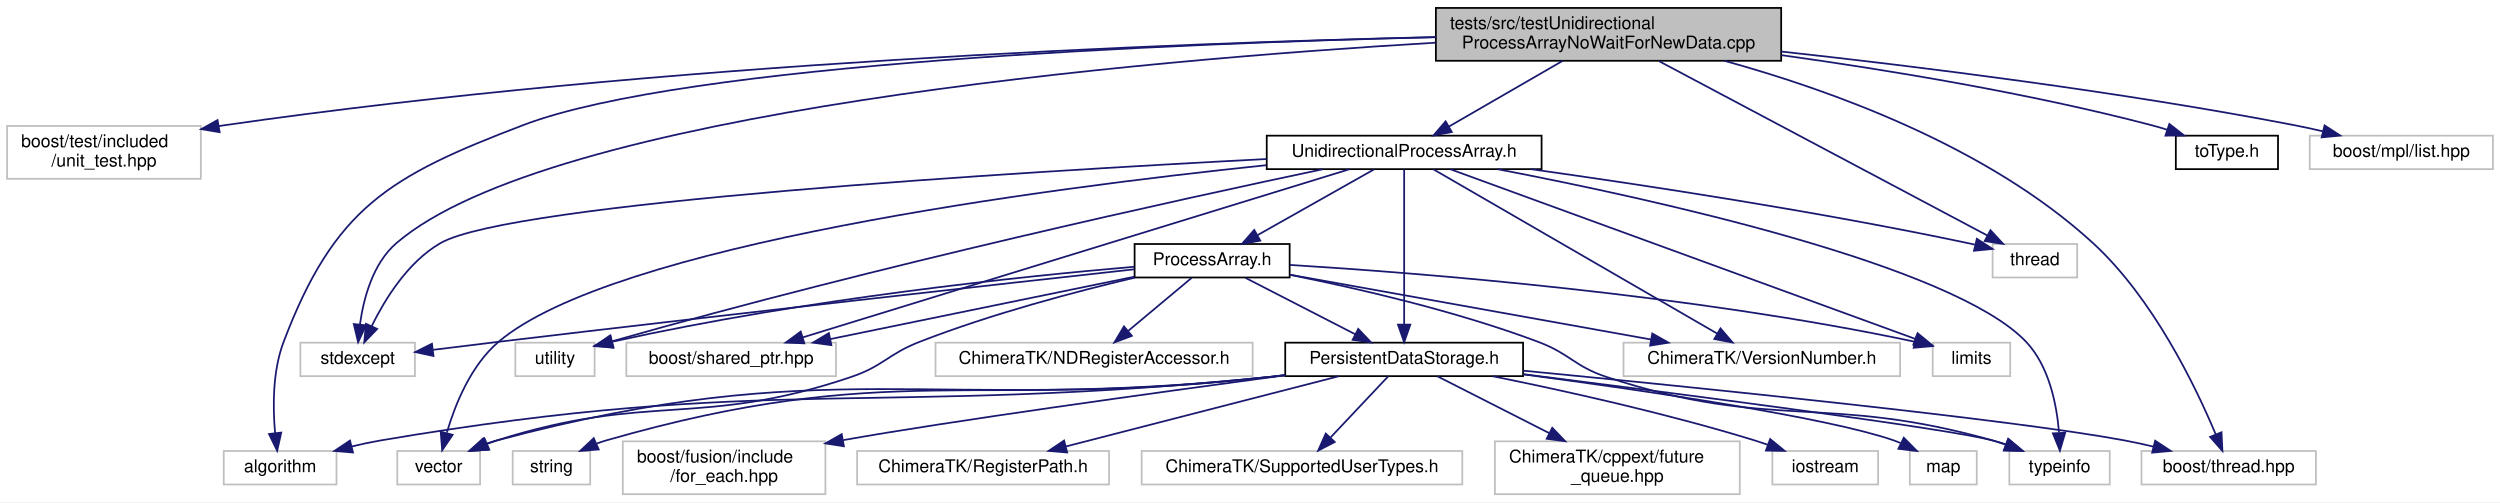
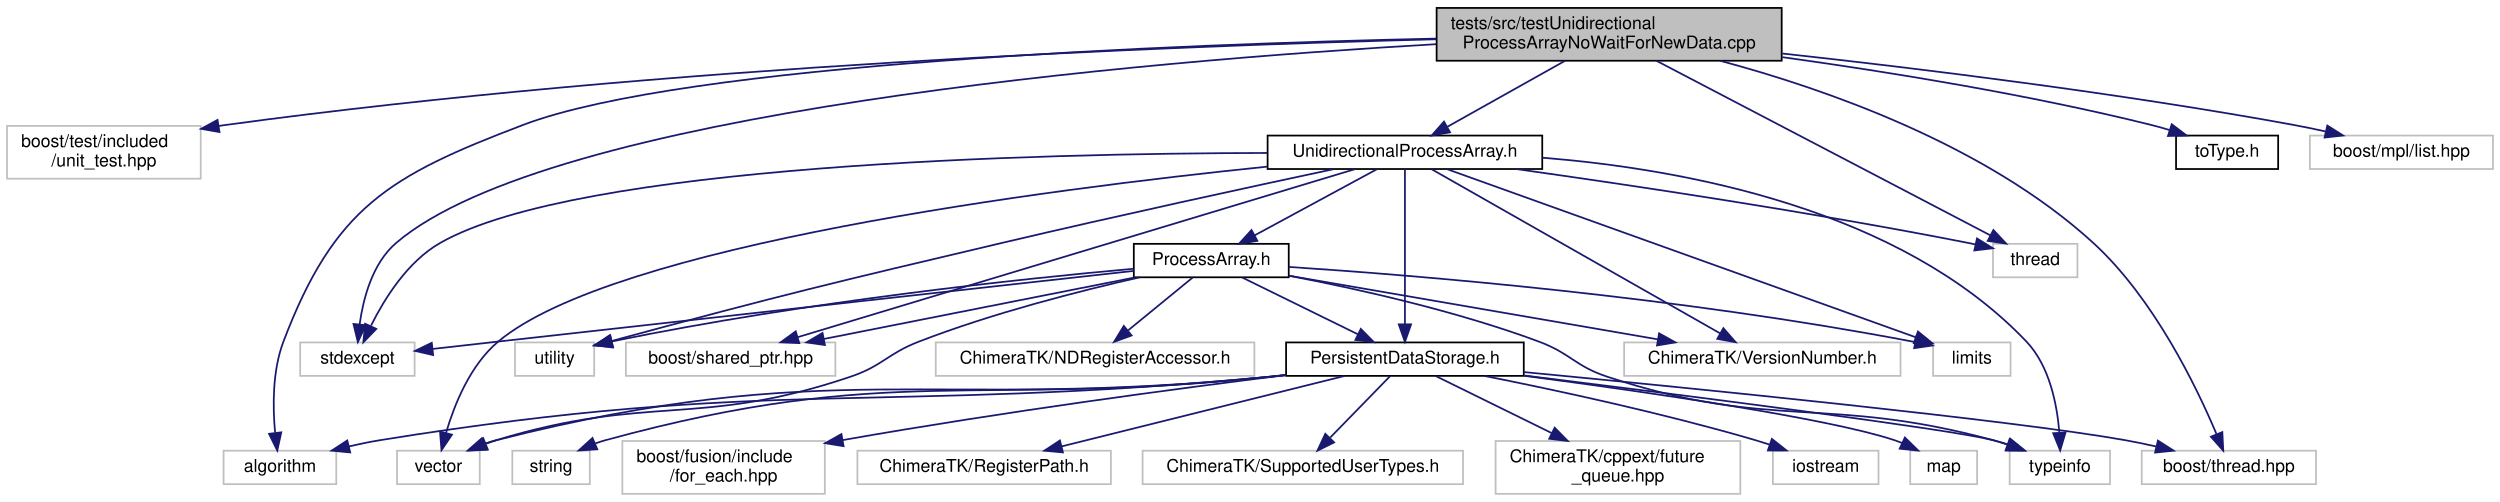
- <svg xmlns="http://www.w3.org/2000/svg" xmlns:xlink="http://www.w3.org/1999/xlink" width="1419pt" height="285pt" viewBox="0.00 0.00 1419.00 285.00">
+ <svg xmlns="http://www.w3.org/2000/svg" xmlns:xlink="http://www.w3.org/1999/xlink" width="1420pt" height="285pt" viewBox="0.00 0.00 1420.00 285.00">
  <g id="graph0" class="graph" transform="scale(1 1) rotate(0) translate(4 281)">
-     <polygon fill="#ffffff" stroke="transparent" points="-4,4 -4,-281 1415,-281 1415,4 -4,4" />
+     <polygon fill="white" stroke="transparent" points="-4,4 -4,-281 1416,-281 1416,4 -4,4" />
    <g id="node1" class="node">
-       <polygon fill="#bfbfbf" stroke="#000000" points="811,-246.5 811,-276.5 1007,-276.5 1007,-246.5 811,-246.5" />
-       <text text-anchor="start" x="819" y="-264.5" font-family="Helvetica,sans-Serif" font-size="10.00" fill="#000000">tests/src/testUnidirectional</text>
-       <text text-anchor="middle" x="909" y="-253.5" font-family="Helvetica,sans-Serif" font-size="10.00" fill="#000000">ProcessArrayNoWaitForNewData.cpp</text>
+       <g id="a_node1">
+         <a xlink:title=" ">
+           <polygon fill="#bfbfbf" stroke="black" points="812,-246.5 812,-276.5 1008,-276.5 1008,-246.5 812,-246.5" />
+           <text text-anchor="start" x="820" y="-264.5" font-family="Helvetica,sans-Serif" font-size="10.00">tests/src/testUnidirectional</text>
+           <text text-anchor="middle" x="910" y="-253.5" font-family="Helvetica,sans-Serif" font-size="10.00">ProcessArrayNoWaitForNewData.cpp</text>
+         </a>
+       </g>
    </g>
    <g id="node2" class="node">
-       <polygon fill="#ffffff" stroke="#bfbfbf" points="0,-179.5 0,-209.5 110,-209.5 110,-179.5 0,-179.5" />
-       <text text-anchor="start" x="8" y="-197.5" font-family="Helvetica,sans-Serif" font-size="10.00" fill="#000000">boost/test/included</text>
-       <text text-anchor="middle" x="55" y="-186.5" font-family="Helvetica,sans-Serif" font-size="10.00" fill="#000000">/unit_test.hpp</text>
+       <g id="a_node2">
+         <a xlink:title=" ">
+           <polygon fill="white" stroke="#bfbfbf" points="0,-179.5 0,-209.5 110,-209.5 110,-179.5 0,-179.5" />
+           <text text-anchor="start" x="8" y="-197.5" font-family="Helvetica,sans-Serif" font-size="10.00">boost/test/included</text>
+           <text text-anchor="middle" x="55" y="-186.5" font-family="Helvetica,sans-Serif" font-size="10.00">/unit_test.hpp</text>
+         </a>
+       </g>
    </g>
    <g id="edge1" class="edge">
-       <path fill="none" stroke="#191970" d="M810.893,-259.952C661.791,-256.498 369.519,-245.411 124,-210 122.735,-209.818 121.46,-209.624 120.176,-209.422" />
-       <polygon fill="#191970" stroke="#191970" points="120.672,-205.956 110.221,-207.698 119.478,-212.853 120.672,-205.956" />
+       <path fill="none" stroke="midnightblue" d="M811.83,-258.69C662.62,-254.93 370.07,-243.58 124,-210 122.74,-209.83 121.46,-209.65 120.18,-209.45" />
+       <polygon fill="midnightblue" stroke="midnightblue" points="120.67,-205.99 110.24,-207.83 119.55,-212.9 120.67,-205.99" />
    </g>
    <g id="node3" class="node">
-       <polygon fill="#ffffff" stroke="#bfbfbf" points="123,-6 123,-25 187,-25 187,-6 123,-6" />
-       <text text-anchor="middle" x="155" y="-13" font-family="Helvetica,sans-Serif" font-size="10.00" fill="#000000">algorithm</text>
+       <g id="a_node3">
+         <a xlink:title=" ">
+           <polygon fill="white" stroke="#bfbfbf" points="123,-6 123,-25 187,-25 187,-6 123,-6" />
+           <text text-anchor="middle" x="155" y="-13" font-family="Helvetica,sans-Serif" font-size="10.00">algorithm</text>
+         </a>
+       </g>
    </g>
    <g id="edge2" class="edge">
-       <path fill="none" stroke="#191970" d="M810.903,-259.89C661.609,-256.334 385,-245.087 293,-210 216.852,-180.958 185.946,-163.185 157,-87 150.673,-70.349 150.809,-49.911 152.151,-35.156" />
-       <polygon fill="#191970" stroke="#191970" points="155.637,-35.478 153.325,-25.139 148.684,-34.663 155.637,-35.478" />
+       <path fill="none" stroke="midnightblue" d="M811.75,-259.08C662.22,-255.8 385.17,-245.06 293,-210 216.83,-181.02 185.96,-163.18 157,-87 150.68,-70.38 150.89,-49.94 152.25,-35.35" />
+       <polygon fill="midnightblue" stroke="midnightblue" points="155.76,-35.44 153.49,-25.1 148.81,-34.6 155.76,-35.44" />
    </g>
    <g id="node4" class="node">
-       <polygon fill="#ffffff" stroke="#bfbfbf" points="166.5,-67.5 166.5,-86.5 231.5,-86.5 231.5,-67.5 166.5,-67.5" />
-       <text text-anchor="middle" x="199" y="-74.5" font-family="Helvetica,sans-Serif" font-size="10.00" fill="#000000">stdexcept</text>
+       <g id="a_node4">
+         <a xlink:title=" ">
+           <polygon fill="white" stroke="#bfbfbf" points="166.5,-67.5 166.5,-86.5 231.5,-86.5 231.5,-67.5 166.5,-67.5" />
+           <text text-anchor="middle" x="199" y="-74.5" font-family="Helvetica,sans-Serif" font-size="10.00">stdexcept</text>
+         </a>
+       </g>
    </g>
    <g id="edge3" class="edge">
-       <path fill="none" stroke="#191970" d="M810.811,-256.776C642.357,-246.737 307.99,-217.741 221,-143 207.714,-131.584 202.42,-111.92 200.328,-97.018" />
-       <polygon fill="#191970" stroke="#191970" points="203.778,-96.354 199.273,-86.765 196.815,-97.071 203.778,-96.354" />
+       <path fill="none" stroke="midnightblue" d="M811.71,-255.91C643.08,-246.09 308.33,-217.56 221,-143 207.57,-131.53 202.32,-111.56 200.27,-96.77" />
+       <polygon fill="midnightblue" stroke="midnightblue" points="203.74,-96.29 199.26,-86.69 196.78,-97 203.74,-96.29" />
    </g>
    <g id="node5" class="node">
-       <polygon fill="#ffffff" stroke="#bfbfbf" points="1127,-123.5 1127,-142.5 1175,-142.5 1175,-123.5 1127,-123.5" />
-       <text text-anchor="middle" x="1151" y="-130.5" font-family="Helvetica,sans-Serif" font-size="10.00" fill="#000000">thread</text>
+       <g id="a_node5">
+         <a xlink:title=" ">
+           <polygon fill="white" stroke="#bfbfbf" points="1128,-123.5 1128,-142.5 1176,-142.5 1176,-123.5 1128,-123.5" />
+           <text text-anchor="middle" x="1152" y="-130.5" font-family="Helvetica,sans-Serif" font-size="10.00">thread</text>
+         </a>
+       </g>
    </g>
    <g id="edge4" class="edge">
-       <path fill="none" stroke="#191970" d="M937.711,-246.255C984.817,-221.242 1077.866,-171.833 1123.9,-147.39" />
-       <polygon fill="#191970" stroke="#191970" points="1125.785,-150.352 1132.976,-142.571 1122.503,-144.169 1125.785,-150.352" />
+       <path fill="none" stroke="midnightblue" d="M936.82,-246.48C983.81,-221.92 1080.39,-171.43 1126.46,-147.35" />
+       <polygon fill="midnightblue" stroke="midnightblue" points="1128.25,-150.36 1135.49,-142.63 1125.01,-144.16 1128.25,-150.36" />
    </g>
    <g id="node6" class="node">
      <g id="a_node6">
-         <a xlink:href="_unidirectional_process_array_8h.html" target="_top" xlink:title="UnidirectionalProcessArray.h">
-           <polygon fill="#ffffff" stroke="#000000" points="715,-185 715,-204 871,-204 871,-185 715,-185" />
-           <text text-anchor="middle" x="793" y="-192" font-family="Helvetica,sans-Serif" font-size="10.00" fill="#000000">UnidirectionalProcessArray.h</text>
+         <a xlink:href="_unidirectional_process_array_8h.html" target="_top" xlink:title=" ">
+           <polygon fill="white" stroke="black" points="716,-185 716,-204 872,-204 872,-185 716,-185" />
+           <text text-anchor="middle" x="794" y="-192" font-family="Helvetica,sans-Serif" font-size="10.00">UnidirectionalProcessArray.h</text>
        </a>
      </g>
    </g>
    <g id="edge5" class="edge">
-       <path fill="none" stroke="#191970" d="M882.967,-246.464C863.679,-235.323 837.532,-220.221 818.397,-209.169" />
-       <polygon fill="#191970" stroke="#191970" points="820.038,-206.075 809.628,-204.104 816.537,-212.136 820.038,-206.075" />
+       <path fill="none" stroke="midnightblue" d="M884.83,-246.4C865.02,-235.29 837.58,-219.92 818.06,-208.98" />
+       <polygon fill="midnightblue" stroke="midnightblue" points="819.62,-205.84 809.18,-204.01 816.19,-211.95 819.62,-205.84" />
    </g>
    <g id="node18" class="node">
-       <polygon fill="#ffffff" stroke="#bfbfbf" points="1211.5,-6 1211.5,-25 1310.5,-25 1310.5,-6 1211.5,-6" />
-       <text text-anchor="middle" x="1261" y="-13" font-family="Helvetica,sans-Serif" font-size="10.00" fill="#000000">boost/thread.hpp</text>
+       <g id="a_node18">
+         <a xlink:title=" ">
+           <polygon fill="white" stroke="#bfbfbf" points="1212.5,-6 1212.5,-25 1311.5,-25 1311.5,-6 1212.5,-6" />
+           <text text-anchor="middle" x="1262" y="-13" font-family="Helvetica,sans-Serif" font-size="10.00">boost/thread.hpp</text>
+         </a>
+       </g>
    </g>
    <g id="edge38" class="edge">
-       <path fill="none" stroke="#191970" d="M974.753,-246.486C1035.206,-229.848 1124.254,-197.841 1184,-143 1218.14,-111.662 1242.216,-61.718 1253.587,-34.574" />
-       <polygon fill="#191970" stroke="#191970" points="1256.928,-35.65 1257.438,-25.067 1250.44,-33.022 1256.928,-35.65" />
+       <path fill="none" stroke="midnightblue" d="M973.15,-246.44C1033.62,-230.25 1124.38,-198.45 1185,-143 1219.35,-111.58 1243.63,-61.33 1254.9,-34.6" />
+       <polygon fill="midnightblue" stroke="midnightblue" points="1258.28,-35.58 1258.81,-25 1251.79,-32.94 1258.28,-35.58" />
    </g>
    <g id="node24" class="node">
      <g id="a_node24">
-         <a xlink:href="to_type_8h.html" target="_top" xlink:title="toType.h">
-           <polygon fill="#ffffff" stroke="#000000" points="1231,-185 1231,-204 1289,-204 1289,-185 1231,-185" />
-           <text text-anchor="middle" x="1260" y="-192" font-family="Helvetica,sans-Serif" font-size="10.00" fill="#000000">toType.h</text>
+         <a xlink:href="to_type_8h.html" target="_top" xlink:title=" ">
+           <polygon fill="white" stroke="black" points="1232,-185 1232,-204 1290,-204 1290,-185 1232,-185" />
+           <text text-anchor="middle" x="1261" y="-192" font-family="Helvetica,sans-Serif" font-size="10.00">toType.h</text>
        </a>
      </g>
    </g>
    <g id="edge36" class="edge">
-       <path fill="none" stroke="#191970" d="M1007.053,-249.702C1068.042,-241.235 1147.766,-228.108 1217,-210 1219.975,-209.222 1223.034,-208.324 1226.085,-207.361" />
-       <polygon fill="#191970" stroke="#191970" points="1227.323,-210.637 1235.682,-204.127 1225.088,-204.004 1227.323,-210.637" />
+       <path fill="none" stroke="midnightblue" d="M1008.28,-248.54C1069.17,-240.11 1148.72,-227.24 1218,-210 1221.39,-209.16 1224.9,-208.17 1228.38,-207.12" />
+       <polygon fill="midnightblue" stroke="midnightblue" points="1229.55,-210.42 1238,-204.03 1227.4,-203.75 1229.55,-210.42" />
    </g>
    <g id="node25" class="node">
-       <polygon fill="#ffffff" stroke="#bfbfbf" points="1307,-185 1307,-204 1411,-204 1411,-185 1307,-185" />
-       <text text-anchor="middle" x="1359" y="-192" font-family="Helvetica,sans-Serif" font-size="10.00" fill="#000000">boost/mpl/list.hpp</text>
+       <g id="a_node25">
+         <a xlink:title=" ">
+           <polygon fill="white" stroke="#bfbfbf" points="1308,-185 1308,-204 1412,-204 1412,-185 1308,-185" />
+           <text text-anchor="middle" x="1360" y="-192" font-family="Helvetica,sans-Serif" font-size="10.00">boost/mpl/list.hpp</text>
+         </a>
+       </g>
    </g>
    <g id="edge37" class="edge">
-       <path fill="none" stroke="#191970" d="M1007.03,-251.74C1085.997,-243.106 1199.664,-228.935 1298,-210 1303.365,-208.967 1308.961,-207.746 1314.494,-206.45" />
-       <polygon fill="#191970" stroke="#191970" points="1315.429,-209.825 1324.32,-204.061 1313.776,-203.023 1315.429,-209.825" />
+       <path fill="none" stroke="midnightblue" d="M1008.36,-250.6C1087.27,-241.97 1200.7,-228.01 1299,-210 1304.83,-208.93 1310.94,-207.66 1316.95,-206.32" />
+       <polygon fill="midnightblue" stroke="midnightblue" points="1317.93,-209.69 1326.89,-204.03 1316.36,-202.87 1317.93,-209.69" />
    </g>
    <g id="edge7" class="edge">
-       <path fill="none" stroke="#191970" d="M714.969,-190.74C573.521,-183.402 285.666,-165.866 246,-143 227.605,-132.396 214.563,-111.353 206.956,-95.867" />
-       <polygon fill="#191970" stroke="#191970" points="210.086,-94.294 202.741,-86.658 203.721,-97.207 210.086,-94.294" />
+       <path fill="none" stroke="midnightblue" d="M715.85,-194.12C584.02,-193.9 324.17,-187.58 246,-143 227.52,-132.46 214.36,-111.36 206.75,-96.05" />
+       <polygon fill="midnightblue" stroke="midnightblue" points="209.75,-94.18 202.37,-86.58 203.39,-97.12 209.75,-94.18" />
    </g>
    <g id="edge8" class="edge">
-       <path fill="none" stroke="#191970" d="M864.86,-184.984C929.96,-175.878 1028.357,-160.904 1113,-143 1114.276,-142.73 1115.574,-142.445 1116.883,-142.147" />
-       <polygon fill="#191970" stroke="#191970" points="1118.068,-145.462 1126.962,-139.705 1116.419,-138.659 1118.068,-145.462" />
+       <path fill="none" stroke="midnightblue" d="M857.09,-184.99C921.82,-175.92 1025.29,-160.48 1114,-143 1115.27,-142.75 1116.57,-142.49 1117.87,-142.21" />
+       <polygon fill="midnightblue" stroke="midnightblue" points="1118.93,-145.56 1127.94,-139.99 1117.42,-138.73 1118.93,-145.56" />
    </g>
    <g id="node7" class="node">
-       <polygon fill="#ffffff" stroke="#bfbfbf" points="1093,-67.5 1093,-86.5 1137,-86.5 1137,-67.5 1093,-67.5" />
-       <text text-anchor="middle" x="1115" y="-74.5" font-family="Helvetica,sans-Serif" font-size="10.00" fill="#000000">limits</text>
+       <g id="a_node7">
+         <a xlink:title=" ">
+           <polygon fill="white" stroke="#bfbfbf" points="1094,-67.5 1094,-86.5 1138,-86.5 1138,-67.5 1094,-67.5" />
+           <text text-anchor="middle" x="1116" y="-74.5" font-family="Helvetica,sans-Serif" font-size="10.00">limits</text>
+         </a>
+       </g>
    </g>
    <g id="edge6" class="edge">
-       <path fill="none" stroke="#191970" d="M819.078,-184.984C877.63,-163.618 1019.384,-111.891 1083.076,-88.649" />
-       <polygon fill="#191970" stroke="#191970" points="1084.409,-91.889 1092.603,-85.173 1082.009,-85.313 1084.409,-91.889" />
+       <path fill="none" stroke="midnightblue" d="M817.94,-184.91C875.08,-164.42 1019.46,-112.63 1083.98,-89.48" />
+       <polygon fill="midnightblue" stroke="midnightblue" points="1085.4,-92.7 1093.63,-86.02 1083.04,-86.11 1085.4,-92.7" />
    </g>
    <g id="node8" class="node">
-       <polygon fill="#ffffff" stroke="#bfbfbf" points="1136.5,-6 1136.5,-25 1193.5,-25 1193.5,-6 1136.5,-6" />
-       <text text-anchor="middle" x="1165" y="-13" font-family="Helvetica,sans-Serif" font-size="10.00" fill="#000000">typeinfo</text>
+       <g id="a_node8">
+         <a xlink:title=" ">
+           <polygon fill="white" stroke="#bfbfbf" points="1137.5,-6 1137.5,-25 1194.5,-25 1194.5,-6 1137.5,-6" />
+           <text text-anchor="middle" x="1166" y="-13" font-family="Helvetica,sans-Serif" font-size="10.00">typeinfo</text>
+         </a>
+       </g>
    </g>
    <g id="edge9" class="edge">
-       <path fill="none" stroke="#191970" d="M846.069,-184.958C934.069,-168.092 1104.624,-130.644 1146,-87 1159.084,-73.199 1163.389,-51.445 1164.693,-35.553" />
-       <polygon fill="#191970" stroke="#191970" points="1168.206,-35.374 1165.195,-25.216 1161.214,-35.034 1168.206,-35.374" />
+       <path fill="none" stroke="midnightblue" d="M872.18,-191.42C952.39,-184.96 1075.3,-162.36 1147,-87 1160.22,-73.11 1164.45,-51.01 1165.7,-35.26" />
+       <polygon fill="midnightblue" stroke="midnightblue" points="1169.2,-35.28 1166.17,-25.13 1162.21,-34.95 1169.2,-35.28" />
    </g>
    <g id="node9" class="node">
-       <polygon fill="#ffffff" stroke="#bfbfbf" points="288.5,-67.5 288.5,-86.5 333.5,-86.5 333.5,-67.5 288.5,-67.5" />
-       <text text-anchor="middle" x="311" y="-74.5" font-family="Helvetica,sans-Serif" font-size="10.00" fill="#000000">utility</text>
+       <g id="a_node9">
+         <a xlink:title=" ">
+           <polygon fill="white" stroke="#bfbfbf" points="288.5,-67.5 288.5,-86.5 333.5,-86.5 333.5,-67.5 288.5,-67.5" />
+           <text text-anchor="middle" x="311" y="-74.5" font-family="Helvetica,sans-Serif" font-size="10.00">utility</text>
+         </a>
+       </g>
    </g>
    <g id="edge10" class="edge">
-       <path fill="none" stroke="#191970" d="M746.867,-184.959C666.589,-168.041 495.954,-130.685 343.64,-87.352" />
-       <polygon fill="#191970" stroke="#191970" points="344.212,-83.875 333.635,-84.489 342.286,-90.605 344.212,-83.875" />
+       <path fill="none" stroke="midnightblue" d="M753.38,-184.91C707.54,-175.14 630.78,-158.51 565,-143 468.65,-120.28 442.27,-114.08 343.45,-87.34" />
+       <polygon fill="midnightblue" stroke="midnightblue" points="344.23,-83.92 333.66,-84.68 342.4,-90.68 344.23,-83.92" />
    </g>
    <g id="node10" class="node">
-       <polygon fill="#ffffff" stroke="#bfbfbf" points="221.5,-6 221.5,-25 268.5,-25 268.5,-6 221.5,-6" />
-       <text text-anchor="middle" x="245" y="-13" font-family="Helvetica,sans-Serif" font-size="10.00" fill="#000000">vector</text>
+       <g id="a_node10">
+         <a xlink:title=" ">
+           <polygon fill="white" stroke="#bfbfbf" points="221.5,-6 221.5,-25 268.5,-25 268.5,-6 221.5,-6" />
+           <text text-anchor="middle" x="245" y="-13" font-family="Helvetica,sans-Serif" font-size="10.00">vector</text>
+         </a>
+       </g>
    </g>
    <g id="edge11" class="edge">
-       <path fill="none" stroke="#191970" d="M714.767,-187.243C587.657,-173.992 343.928,-142.054 279,-87 263.327,-73.71 254.364,-51.558 249.619,-35.427" />
-       <polygon fill="#191970" stroke="#191970" points="252.911,-34.182 246.978,-25.404 246.142,-35.966 252.911,-34.182" />
+       <path fill="none" stroke="midnightblue" d="M715.94,-186.37C588.77,-173.31 344.44,-141.73 279,-87 263.08,-73.68 254.05,-51.16 249.36,-35.15" />
+       <polygon fill="midnightblue" stroke="midnightblue" points="252.7,-34.09 246.77,-25.31 245.93,-35.87 252.7,-34.09" />
    </g>
    <g id="node11" class="node">
-       <polygon fill="#ffffff" stroke="#bfbfbf" points="351.5,-67.5 351.5,-86.5 470.5,-86.5 470.5,-67.5 351.5,-67.5" />
-       <text text-anchor="middle" x="411" y="-74.5" font-family="Helvetica,sans-Serif" font-size="10.00" fill="#000000">boost/shared_ptr.hpp</text>
+       <g id="a_node11">
+         <a xlink:title=" ">
+           <polygon fill="white" stroke="#bfbfbf" points="351.5,-67.5 351.5,-86.5 470.5,-86.5 470.5,-67.5 351.5,-67.5" />
+           <text text-anchor="middle" x="411" y="-74.5" font-family="Helvetica,sans-Serif" font-size="10.00">boost/shared_ptr.hpp</text>
+         </a>
+       </g>
    </g>
    <g id="edge12" class="edge">
-       <path fill="none" stroke="#191970" d="M762.063,-184.984C693.473,-163.886 528.644,-113.186 451.765,-89.539" />
-       <polygon fill="#191970" stroke="#191970" points="452.546,-86.117 441.959,-86.523 450.488,-92.808 452.546,-86.117" />
+       <path fill="none" stroke="midnightblue" d="M765.53,-184.91C697.58,-164.42 525.94,-112.66 449.15,-89.51" />
+       <polygon fill="midnightblue" stroke="midnightblue" points="449.99,-86.1 439.4,-86.56 447.97,-92.8 449.99,-86.1" />
    </g>
    <g id="node12" class="node">
-       <polygon fill="#ffffff" stroke="#bfbfbf" points="917.5,-67.5 917.5,-86.5 1074.5,-86.5 1074.5,-67.5 917.5,-67.5" />
-       <text text-anchor="middle" x="996" y="-74.5" font-family="Helvetica,sans-Serif" font-size="10.00" fill="#000000">ChimeraTK/VersionNumber.h</text>
+       <g id="a_node12">
+         <a xlink:title=" ">
+           <polygon fill="white" stroke="#bfbfbf" points="918.5,-67.5 918.5,-86.5 1075.5,-86.5 1075.5,-67.5 918.5,-67.5" />
+           <text text-anchor="middle" x="997" y="-74.5" font-family="Helvetica,sans-Serif" font-size="10.00">ChimeraTK/VersionNumber.h</text>
+         </a>
+       </g>
    </g>
    <g id="edge13" class="edge">
-       <path fill="none" stroke="#191970" d="M809.612,-184.885C845.09,-164.349 928.452,-116.098 970.621,-91.69" />
-       <polygon fill="#191970" stroke="#191970" points="972.541,-94.622 979.443,-86.584 969.035,-88.564 972.541,-94.622" />
+       <path fill="none" stroke="midnightblue" d="M809.26,-184.82C844.32,-164.87 930.85,-115.64 973.07,-91.62" />
+       <polygon fill="midnightblue" stroke="midnightblue" points="974.88,-94.61 981.84,-86.62 971.42,-88.53 974.88,-94.61" />
    </g>
    <g id="node13" class="node">
      <g id="a_node13">
-         <a xlink:href="_persistent_data_storage_8h.html" target="_top" xlink:title="PersistentDataStorage.h">
-           <polygon fill="#ffffff" stroke="#000000" points="725.5,-67.5 725.5,-86.5 860.5,-86.5 860.5,-67.5 725.5,-67.5" />
-           <text text-anchor="middle" x="793" y="-74.5" font-family="Helvetica,sans-Serif" font-size="10.00" fill="#000000">PersistentDataStorage.h</text>
+         <a xlink:href="_persistent_data_storage_8h.html" target="_top" xlink:title=" ">
+           <polygon fill="white" stroke="black" points="726.5,-67.5 726.5,-86.5 861.5,-86.5 861.5,-67.5 726.5,-67.5" />
+           <text text-anchor="middle" x="794" y="-74.5" font-family="Helvetica,sans-Serif" font-size="10.00">PersistentDataStorage.h</text>
        </a>
      </g>
    </g>
    <g id="edge14" class="edge">
-       <path fill="none" stroke="#191970" d="M793,-184.885C793,-165.691 793,-122.286 793,-96.766" />
-       <polygon fill="#191970" stroke="#191970" points="796.5,-96.748 793,-86.748 789.5,-96.748 796.5,-96.748" />
+       <path fill="none" stroke="midnightblue" d="M794,-184.82C794,-166.26 794,-122.34 794,-96.97" />
+       <polygon fill="midnightblue" stroke="midnightblue" points="797.5,-96.78 794,-86.78 790.5,-96.78 797.5,-96.78" />
    </g>
    <g id="node22" class="node">
      <g id="a_node22">
-         <a xlink:href="_process_array_8h.html" target="_top" xlink:title="ProcessArray.h">
-           <polygon fill="#ffffff" stroke="#000000" points="640,-123.5 640,-142.5 728,-142.5 728,-123.5 640,-123.5" />
-           <text text-anchor="middle" x="684" y="-130.5" font-family="Helvetica,sans-Serif" font-size="10.00" fill="#000000">ProcessArray.h</text>
+         <a xlink:href="_process_array_8h.html" target="_top" xlink:title=" ">
+           <polygon fill="white" stroke="black" points="640,-123.5 640,-142.5 728,-142.5 728,-123.5 640,-123.5" />
+           <text text-anchor="middle" x="684" y="-130.5" font-family="Helvetica,sans-Serif" font-size="10.00">ProcessArray.h</text>
        </a>
      </g>
    </g>
    <g id="edge26" class="edge">
-       <path fill="none" stroke="#191970" d="M775.969,-184.891C758.211,-174.871 730.167,-159.048 709.712,-147.507" />
-       <polygon fill="#191970" stroke="#191970" points="711.341,-144.408 700.912,-142.542 707.901,-150.504 711.341,-144.408" />
+       <path fill="none" stroke="midnightblue" d="M778.24,-184.98C760.02,-175.12 729.83,-158.79 708.53,-147.27" />
+       <polygon fill="midnightblue" stroke="midnightblue" points="710.19,-144.19 699.73,-142.51 706.86,-150.35 710.19,-144.19" />
    </g>
    <g id="edge15" class="edge">
-       <path fill="none" stroke="#191970" d="M725.419,-67.999C722.237,-67.645 719.085,-67.31 716,-67 492.556,-44.529 433.394,-68.641 212,-31 206.629,-30.087 201.032,-28.885 195.535,-27.554" />
-       <polygon fill="#191970" stroke="#191970" points="196.375,-24.156 185.818,-25.053 194.63,-30.935 196.375,-24.156" />
+       <path fill="none" stroke="midnightblue" d="M726.41,-67.93C723.23,-67.6 720.08,-67.29 717,-67 492.97,-45.93 434.14,-66.88 212,-31 206.19,-30.06 200.1,-28.81 194.16,-27.43" />
+       <polygon fill="midnightblue" stroke="midnightblue" points="194.92,-24.02 184.37,-25.04 193.25,-30.82 194.92,-24.02" />
    </g>
    <g id="edge19" class="edge">
-       <path fill="none" stroke="#191970" d="M860.879,-68.575C951.045,-57.242 1101.913,-37.73 1127,-31 1129.469,-30.338 1131.992,-29.557 1134.506,-28.703" />
-       <polygon fill="#191970" stroke="#191970" points="1135.876,-31.928 1144.019,-25.15 1133.427,-25.37 1135.876,-31.928" />
+       <path fill="none" stroke="midnightblue" d="M861.86,-67.71C952,-56.56 1102.84,-37.4 1128,-31 1130.82,-30.28 1133.72,-29.42 1136.6,-28.48" />
+       <polygon fill="midnightblue" stroke="midnightblue" points="1137.93,-31.72 1146.16,-25.06 1135.57,-25.13 1137.93,-31.72" />
    </g>
    <g id="edge20" class="edge">
-       <path fill="none" stroke="#191970" d="M725.415,-68.04C722.234,-67.675 719.083,-67.327 716,-67 521.764,-46.417 466.73,-81.32 278,-31 276.028,-30.474 274.028,-29.835 272.041,-29.119" />
-       <polygon fill="#191970" stroke="#191970" points="272.947,-25.704 262.371,-25.072 270.245,-32.161 272.947,-25.704" />
+       <path fill="none" stroke="midnightblue" d="M726.41,-67.97C723.23,-67.63 720.08,-67.31 717,-67 522.19,-47.63 467.78,-79.04 278,-31 275.7,-30.42 273.35,-29.69 271.03,-28.87" />
+       <polygon fill="midnightblue" stroke="midnightblue" points="272.33,-25.62 261.74,-25.14 269.72,-32.12 272.33,-25.62" />
    </g>
    <g id="node14" class="node">
-       <polygon fill="#ffffff" stroke="#bfbfbf" points="1002,-6 1002,-25 1062,-25 1062,-6 1002,-6" />
-       <text text-anchor="middle" x="1032" y="-13" font-family="Helvetica,sans-Serif" font-size="10.00" fill="#000000">iostream</text>
+       <g id="a_node14">
+         <a xlink:title=" ">
+           <polygon fill="white" stroke="#bfbfbf" points="1003,-6 1003,-25 1063,-25 1063,-6 1003,-6" />
+           <text text-anchor="middle" x="1033" y="-13" font-family="Helvetica,sans-Serif" font-size="10.00">iostream</text>
+         </a>
+       </g>
    </g>
    <g id="edge16" class="edge">
-       <path fill="none" stroke="#191970" d="M843.412,-67.419C883.958,-59.218 942.178,-46.326 992,-31 994.429,-30.253 996.922,-29.429 999.417,-28.563" />
-       <polygon fill="#191970" stroke="#191970" points="1000.742,-31.806 1008.93,-25.083 998.337,-25.232 1000.742,-31.806" />
+       <path fill="none" stroke="midnightblue" d="M839.07,-67.49C879.67,-59.42 940.82,-46.29 993,-31 995.63,-30.23 998.35,-29.37 1001.06,-28.48" />
+       <polygon fill="midnightblue" stroke="midnightblue" points="1002.43,-31.71 1010.74,-25.13 1000.14,-25.09 1002.43,-31.71" />
    </g>
    <g id="node15" class="node">
-       <polygon fill="#ffffff" stroke="#bfbfbf" points="1080,-6 1080,-25 1118,-25 1118,-6 1080,-6" />
-       <text text-anchor="middle" x="1099" y="-13" font-family="Helvetica,sans-Serif" font-size="10.00" fill="#000000">map</text>
+       <g id="a_node15">
+         <a xlink:title=" ">
+           <polygon fill="white" stroke="#bfbfbf" points="1081,-6 1081,-25 1119,-25 1119,-6 1081,-6" />
+           <text text-anchor="middle" x="1100" y="-13" font-family="Helvetica,sans-Serif" font-size="10.00">map</text>
+         </a>
+       </g>
    </g>
    <g id="edge17" class="edge">
-       <path fill="none" stroke="#191970" d="M860.544,-68.512C929.992,-59.305 1033.17,-44.16 1071,-31 1072.24,-30.569 1073.489,-30.085 1074.736,-29.562" />
-       <polygon fill="#191970" stroke="#191970" points="1076.591,-32.551 1084.035,-25.012 1073.515,-26.263 1076.591,-32.551" />
+       <path fill="none" stroke="midnightblue" d="M861.79,-67.53C931.18,-58.42 1034.05,-43.54 1072,-31 1073.43,-30.53 1074.87,-29.99 1076.32,-29.41" />
+       <polygon fill="midnightblue" stroke="midnightblue" points="1077.98,-32.49 1085.56,-25.08 1075.02,-26.15 1077.98,-32.49" />
    </g>
    <g id="node16" class="node">
-       <polygon fill="#ffffff" stroke="#bfbfbf" points="287,-6 287,-25 331,-25 331,-6 287,-6" />
-       <text text-anchor="middle" x="309" y="-13" font-family="Helvetica,sans-Serif" font-size="10.00" fill="#000000">string</text>
+       <g id="a_node16">
+         <a xlink:title=" ">
+           <polygon fill="white" stroke="#bfbfbf" points="287,-6 287,-25 331,-25 331,-6 287,-6" />
+           <text text-anchor="middle" x="309" y="-13" font-family="Helvetica,sans-Serif" font-size="10.00">string</text>
+         </a>
+       </g>
    </g>
    <g id="edge18" class="edge">
-       <path fill="none" stroke="#191970" d="M725.409,-68.091C722.23,-67.713 719.081,-67.347 716,-67 549.182,-48.187 501.358,-77.321 340,-31 338.29,-30.509 336.562,-29.925 334.842,-29.276" />
-       <polygon fill="#191970" stroke="#191970" points="335.836,-25.888 325.275,-25.039 333.001,-32.288 335.836,-25.888" />
+       <path fill="none" stroke="midnightblue" d="M726.4,-68.02C723.22,-67.67 720.08,-67.33 717,-67 549.62,-49.23 502.38,-75.3 340,-31 338.07,-30.47 336.1,-29.83 334.15,-29.12" />
+       <polygon fill="midnightblue" stroke="midnightblue" points="335.27,-25.79 324.69,-25.11 332.53,-32.23 335.27,-25.79" />
    </g>
    <g id="node17" class="node">
-       <polygon fill="#ffffff" stroke="#bfbfbf" points="349.5,-.5 349.5,-30.5 464.5,-30.5 464.5,-.5 349.5,-.5" />
-       <text text-anchor="start" x="357.5" y="-18.5" font-family="Helvetica,sans-Serif" font-size="10.00" fill="#000000">boost/fusion/include</text>
-       <text text-anchor="middle" x="407" y="-7.5" font-family="Helvetica,sans-Serif" font-size="10.00" fill="#000000">/for_each.hpp</text>
+       <g id="a_node17">
+         <a xlink:title=" ">
+           <polygon fill="white" stroke="#bfbfbf" points="349.5,-0.5 349.5,-30.5 464.5,-30.5 464.5,-0.5 349.5,-0.5" />
+           <text text-anchor="start" x="357.5" y="-18.5" font-family="Helvetica,sans-Serif" font-size="10.00">boost/fusion/include</text>
+           <text text-anchor="middle" x="407" y="-7.5" font-family="Helvetica,sans-Serif" font-size="10.00">/for_each.hpp</text>
+         </a>
+       </g>
    </g>
    <g id="edge21" class="edge">
-       <path fill="none" stroke="#191970" d="M725.492,-68.007C650.833,-57.942 534.176,-41.838 474.618,-31.183" />
-       <polygon fill="#191970" stroke="#191970" points="474.998,-27.694 464.529,-29.325 473.73,-34.578 474.998,-27.694" />
+       <path fill="none" stroke="midnightblue" d="M726.35,-67.95C663.64,-60.16 567.56,-47.37 474.55,-31.02" />
+       <polygon fill="midnightblue" stroke="midnightblue" points="475.15,-27.57 464.69,-29.27 473.93,-34.46 475.15,-27.57" />
    </g>
    <g id="edge22" class="edge">
-       <path fill="none" stroke="#191970" d="M860.558,-70.602C959.311,-61.044 1138.255,-42.893 1202,-31 1207.336,-30.005 1212.899,-28.786 1218.387,-27.475" />
-       <polygon fill="#191970" stroke="#191970" points="1219.263,-30.863 1228.114,-25.04 1217.563,-24.073 1219.263,-30.863" />
+       <path fill="none" stroke="midnightblue" d="M861.54,-69.66C960.26,-60.2 1139.17,-42.31 1203,-31 1208.79,-29.97 1214.85,-28.71 1220.8,-27.36" />
+       <polygon fill="midnightblue" stroke="midnightblue" points="1221.7,-30.74 1230.62,-25.02 1220.09,-23.93 1221.7,-30.74" />
    </g>
    <g id="node19" class="node">
-       <polygon fill="#ffffff" stroke="#bfbfbf" points="482.5,-6 482.5,-25 625.5,-25 625.5,-6 482.5,-6" />
-       <text text-anchor="middle" x="554" y="-13" font-family="Helvetica,sans-Serif" font-size="10.00" fill="#000000">ChimeraTK/RegisterPath.h</text>
+       <g id="a_node19">
+         <a xlink:title=" ">
+           <polygon fill="white" stroke="#bfbfbf" points="483,-6 483,-25 627,-25 627,-6 483,-6" />
+           <text text-anchor="middle" x="555" y="-13" font-family="Helvetica,sans-Serif" font-size="10.00">ChimeraTK/RegisterPath.h</text>
+         </a>
+       </g>
    </g>
    <g id="edge23" class="edge">
-       <path fill="none" stroke="#191970" d="M755.918,-67.458C714.23,-56.731 646.45,-39.289 601.062,-27.61" />
-       <polygon fill="#191970" stroke="#191970" points="601.725,-24.167 591.168,-25.064 599.981,-30.946 601.725,-24.167" />
+       <path fill="none" stroke="midnightblue" d="M759.76,-67.48C717.43,-56.94 645.32,-38.99 598.95,-27.44" />
+       <polygon fill="midnightblue" stroke="midnightblue" points="599.73,-24.03 589.18,-25.01 598.04,-30.82 599.73,-24.03" />
    </g>
    <g id="node20" class="node">
-       <polygon fill="#ffffff" stroke="#bfbfbf" points="644,-6 644,-25 826,-25 826,-6 644,-6" />
-       <text text-anchor="middle" x="735" y="-13" font-family="Helvetica,sans-Serif" font-size="10.00" fill="#000000">ChimeraTK/SupportedUserTypes.h</text>
+       <g id="a_node20">
+         <a xlink:title=" ">
+           <polygon fill="white" stroke="#bfbfbf" points="645,-6 645,-25 827,-25 827,-6 645,-6" />
+           <text text-anchor="middle" x="736" y="-13" font-family="Helvetica,sans-Serif" font-size="10.00">ChimeraTK/SupportedUserTypes.h</text>
+         </a>
+       </g>
    </g>
    <g id="edge24" class="edge">
-       <path fill="none" stroke="#191970" d="M783.938,-67.391C775.221,-58.148 761.846,-43.966 751.28,-32.763" />
-       <polygon fill="#191970" stroke="#191970" points="753.598,-30.119 744.19,-25.245 748.505,-34.921 753.598,-30.119" />
+       <path fill="none" stroke="midnightblue" d="M785.69,-67.48C776.82,-58.37 762.55,-43.74 751.58,-32.48" />
+       <polygon fill="midnightblue" stroke="midnightblue" points="753.78,-29.73 744.29,-25.01 748.77,-34.61 753.78,-29.73" />
    </g>
    <g id="node21" class="node">
-       <polygon fill="#ffffff" stroke="#bfbfbf" points="844.5,-.5 844.5,-30.5 983.5,-30.5 983.5,-.5 844.5,-.5" />
-       <text text-anchor="start" x="852.5" y="-18.5" font-family="Helvetica,sans-Serif" font-size="10.00" fill="#000000">ChimeraTK/cppext/future</text>
-       <text text-anchor="middle" x="914" y="-7.5" font-family="Helvetica,sans-Serif" font-size="10.00" fill="#000000">_queue.hpp</text>
+       <g id="a_node21">
+         <a xlink:title=" ">
+           <polygon fill="white" stroke="#bfbfbf" points="845.5,-0.5 845.5,-30.5 984.5,-30.5 984.5,-0.5 845.5,-0.5" />
+           <text text-anchor="start" x="853.5" y="-18.5" font-family="Helvetica,sans-Serif" font-size="10.00">ChimeraTK/cppext/future</text>
+           <text text-anchor="middle" x="915" y="-7.5" font-family="Helvetica,sans-Serif" font-size="10.00">_queue.hpp</text>
+         </a>
+       </g>
    </g>
    <g id="edge25" class="edge">
-       <path fill="none" stroke="#191970" d="M811.906,-67.391C828.813,-58.798 854.119,-45.936 875.305,-35.167" />
-       <polygon fill="#191970" stroke="#191970" points="877.071,-38.196 884.4,-30.545 873.9,-31.956 877.071,-38.196" />
+       <path fill="none" stroke="midnightblue" d="M811.34,-67.48C828.49,-59.04 855.3,-45.86 877.36,-35.01" />
+       <polygon fill="midnightblue" stroke="midnightblue" points="879.05,-38.08 886.48,-30.52 875.96,-31.79 879.05,-38.08" />
    </g>
    <g id="edge28" class="edge">
-       <path fill="none" stroke="#191970" d="M639.933,-128.159C565.518,-119.948 410.223,-102.653 279,-87 266.961,-85.564 253.909,-83.955 241.908,-82.454" />
-       <polygon fill="#191970" stroke="#191970" points="242.043,-78.943 231.685,-81.17 241.171,-85.889 242.043,-78.943" />
+       <path fill="none" stroke="midnightblue" d="M639.95,-127.13C565.56,-118.89 410.3,-101.68 279,-87 266.97,-85.65 253.92,-84.19 241.92,-82.84" />
+       <polygon fill="midnightblue" stroke="midnightblue" points="242.02,-79.33 231.69,-81.69 241.24,-86.29 242.02,-79.33" />
    </g>
    <g id="edge27" class="edge">
-       <path fill="none" stroke="#191970" d="M728.126,-130.631C802.16,-126.053 955.78,-113.961 1083,-87 1083.1,-86.979 1083.199,-86.958 1083.299,-86.936" />
-       <polygon fill="#191970" stroke="#191970" points="1083.93,-90.387 1092.762,-84.537 1082.209,-83.602 1083.93,-90.387" />
+       <path fill="none" stroke="midnightblue" d="M728.15,-129.38C800.45,-124.58 948.63,-112.61 1083.62,-86.73" />
+       <polygon fill="midnightblue" stroke="midnightblue" points="1084.59,-90.11 1093.73,-84.76 1083.25,-83.24 1084.59,-90.11" />
    </g>
    <g id="edge29" class="edge">
-       <path fill="none" stroke="#191970" d="M728.221,-124.989C766.251,-117.399 822.207,-104.548 869,-87 887.239,-80.16 889.499,-73.098 908,-67 1001.682,-36.122 1032.07,-57.796 1127,-31 1129.46,-30.306 1131.977,-29.502 1134.486,-28.632" />
-       <polygon fill="#191970" stroke="#191970" points="1135.869,-31.851 1143.991,-25.048 1133.4,-25.301 1135.869,-31.851" />
+       <path fill="none" stroke="midnightblue" d="M728.09,-124.39C766.34,-117.07 822.82,-104.52 870,-87 888.26,-80.22 890.5,-73.1 909,-67 1002.68,-36.12 1032.77,-56.71 1128,-31 1130.66,-30.28 1133.38,-29.45 1136.1,-28.55" />
+       <polygon fill="midnightblue" stroke="midnightblue" points="1137.51,-31.76 1145.74,-25.1 1135.15,-25.17 1137.51,-31.76" />
    </g>
    <g id="edge30" class="edge">
-       <path fill="none" stroke="#191970" d="M639.825,-129.594C576.148,-124.131 454.837,-111.661 343.6,-87.052" />
-       <polygon fill="#191970" stroke="#191970" points="344.082,-83.573 333.558,-84.791 342.544,-90.402 344.082,-83.573" />
+       <path fill="none" stroke="midnightblue" d="M639.91,-128.36C576.34,-122.63 455.16,-109.96 343.65,-87.09" />
+       <polygon fill="midnightblue" stroke="midnightblue" points="344.09,-83.6 333.59,-84.99 342.66,-90.45 344.09,-83.6" />
    </g>
    <g id="edge31" class="edge">
-       <path fill="none" stroke="#191970" d="M640.221,-123.447C606.286,-115.429 558.396,-102.765 518,-87 499.853,-79.918 497.457,-73.23 479,-67 393.012,-37.975 364.479,-58.527 278,-31 276.145,-30.41 274.26,-29.738 272.378,-29.012" />
-       <polygon fill="#191970" stroke="#191970" points="273.728,-25.782 263.157,-25.066 270.974,-32.218 273.728,-25.782" />
+       <path fill="none" stroke="midnightblue" d="M643.33,-123.48C609.25,-115.75 559.63,-103.11 518,-87 499.83,-79.97 497.46,-73.23 479,-67 393.01,-37.97 364.82,-57.44 278,-31 276.07,-30.41 274.1,-29.74 272.14,-29.02" />
+       <polygon fill="midnightblue" stroke="midnightblue" points="273.1,-25.63 262.52,-25.12 270.47,-32.12 273.1,-25.63" />
    </g>
    <g id="edge32" class="edge">
-       <path fill="none" stroke="#191970" d="M639.834,-123.94C592.864,-114.305 518.434,-99.038 467.289,-88.546" />
-       <polygon fill="#191970" stroke="#191970" points="467.885,-85.096 457.386,-86.515 466.478,-91.953 467.885,-85.096" />
+       <path fill="none" stroke="midnightblue" d="M640.74,-123.44C592.82,-113.96 515.52,-98.67 464,-88.48" />
+       <polygon fill="midnightblue" stroke="midnightblue" points="464.54,-85.02 454.06,-86.52 463.19,-91.89 464.54,-85.02" />
    </g>
    <g id="edge34" class="edge">
-       <path fill="none" stroke="#191970" d="M728.04,-125.095C781.583,-115.485 872.317,-99.2 933.181,-88.275" />
-       <polygon fill="#191970" stroke="#191970" points="933.832,-91.714 943.056,-86.503 932.595,-84.825 933.832,-91.714" />
+       <path fill="none" stroke="midnightblue" d="M728.18,-124.38C783.01,-114.92 876.72,-98.75 937.75,-88.22" />
+       <polygon fill="midnightblue" stroke="midnightblue" points="938.37,-91.67 947.63,-86.52 937.18,-84.77 938.37,-91.67" />
    </g>
    <g id="edge35" class="edge">
-       <path fill="none" stroke="#191970" d="M702.986,-123.246C720.179,-114.412 745.724,-101.289 765.213,-91.276" />
-       <polygon fill="#191970" stroke="#191970" points="766.936,-94.326 774.231,-86.643 763.737,-88.099 766.936,-94.326" />
+       <path fill="none" stroke="midnightblue" d="M701.67,-123.32C719.39,-114.62 746.9,-101.12 767.29,-91.11" />
+       <polygon fill="midnightblue" stroke="midnightblue" points="768.94,-94.2 776.37,-86.65 765.85,-87.92 768.94,-94.2" />
    </g>
    <g id="node23" class="node">
-       <polygon fill="#ffffff" stroke="#bfbfbf" points="527,-67.5 527,-86.5 707,-86.5 707,-67.5 527,-67.5" />
-       <text text-anchor="middle" x="617" y="-74.5" font-family="Helvetica,sans-Serif" font-size="10.00" fill="#000000">ChimeraTK/NDRegisterAccessor.h</text>
+       <g id="a_node23">
+         <a xlink:title=" ">
+           <polygon fill="white" stroke="#bfbfbf" points="527.5,-67.5 527.5,-86.5 708.5,-86.5 708.5,-67.5 527.5,-67.5" />
+           <text text-anchor="middle" x="618" y="-74.5" font-family="Helvetica,sans-Serif" font-size="10.00">ChimeraTK/NDRegisterAccessor.h</text>
+         </a>
+       </g>
    </g>
    <g id="edge33" class="edge">
-       <path fill="none" stroke="#191970" d="M672.33,-123.246C662.434,-114.975 648.037,-102.942 636.41,-93.223" />
-       <polygon fill="#191970" stroke="#191970" points="638.454,-90.37 628.537,-86.643 633.965,-95.741 638.454,-90.37" />
+       <path fill="none" stroke="midnightblue" d="M673.4,-123.32C663.54,-115.26 648.65,-103.08 636.78,-93.37" />
+       <polygon fill="midnightblue" stroke="midnightblue" points="638.75,-90.46 628.8,-86.83 634.32,-95.88 638.75,-90.46" />
    </g>
  </g>
</svg>
